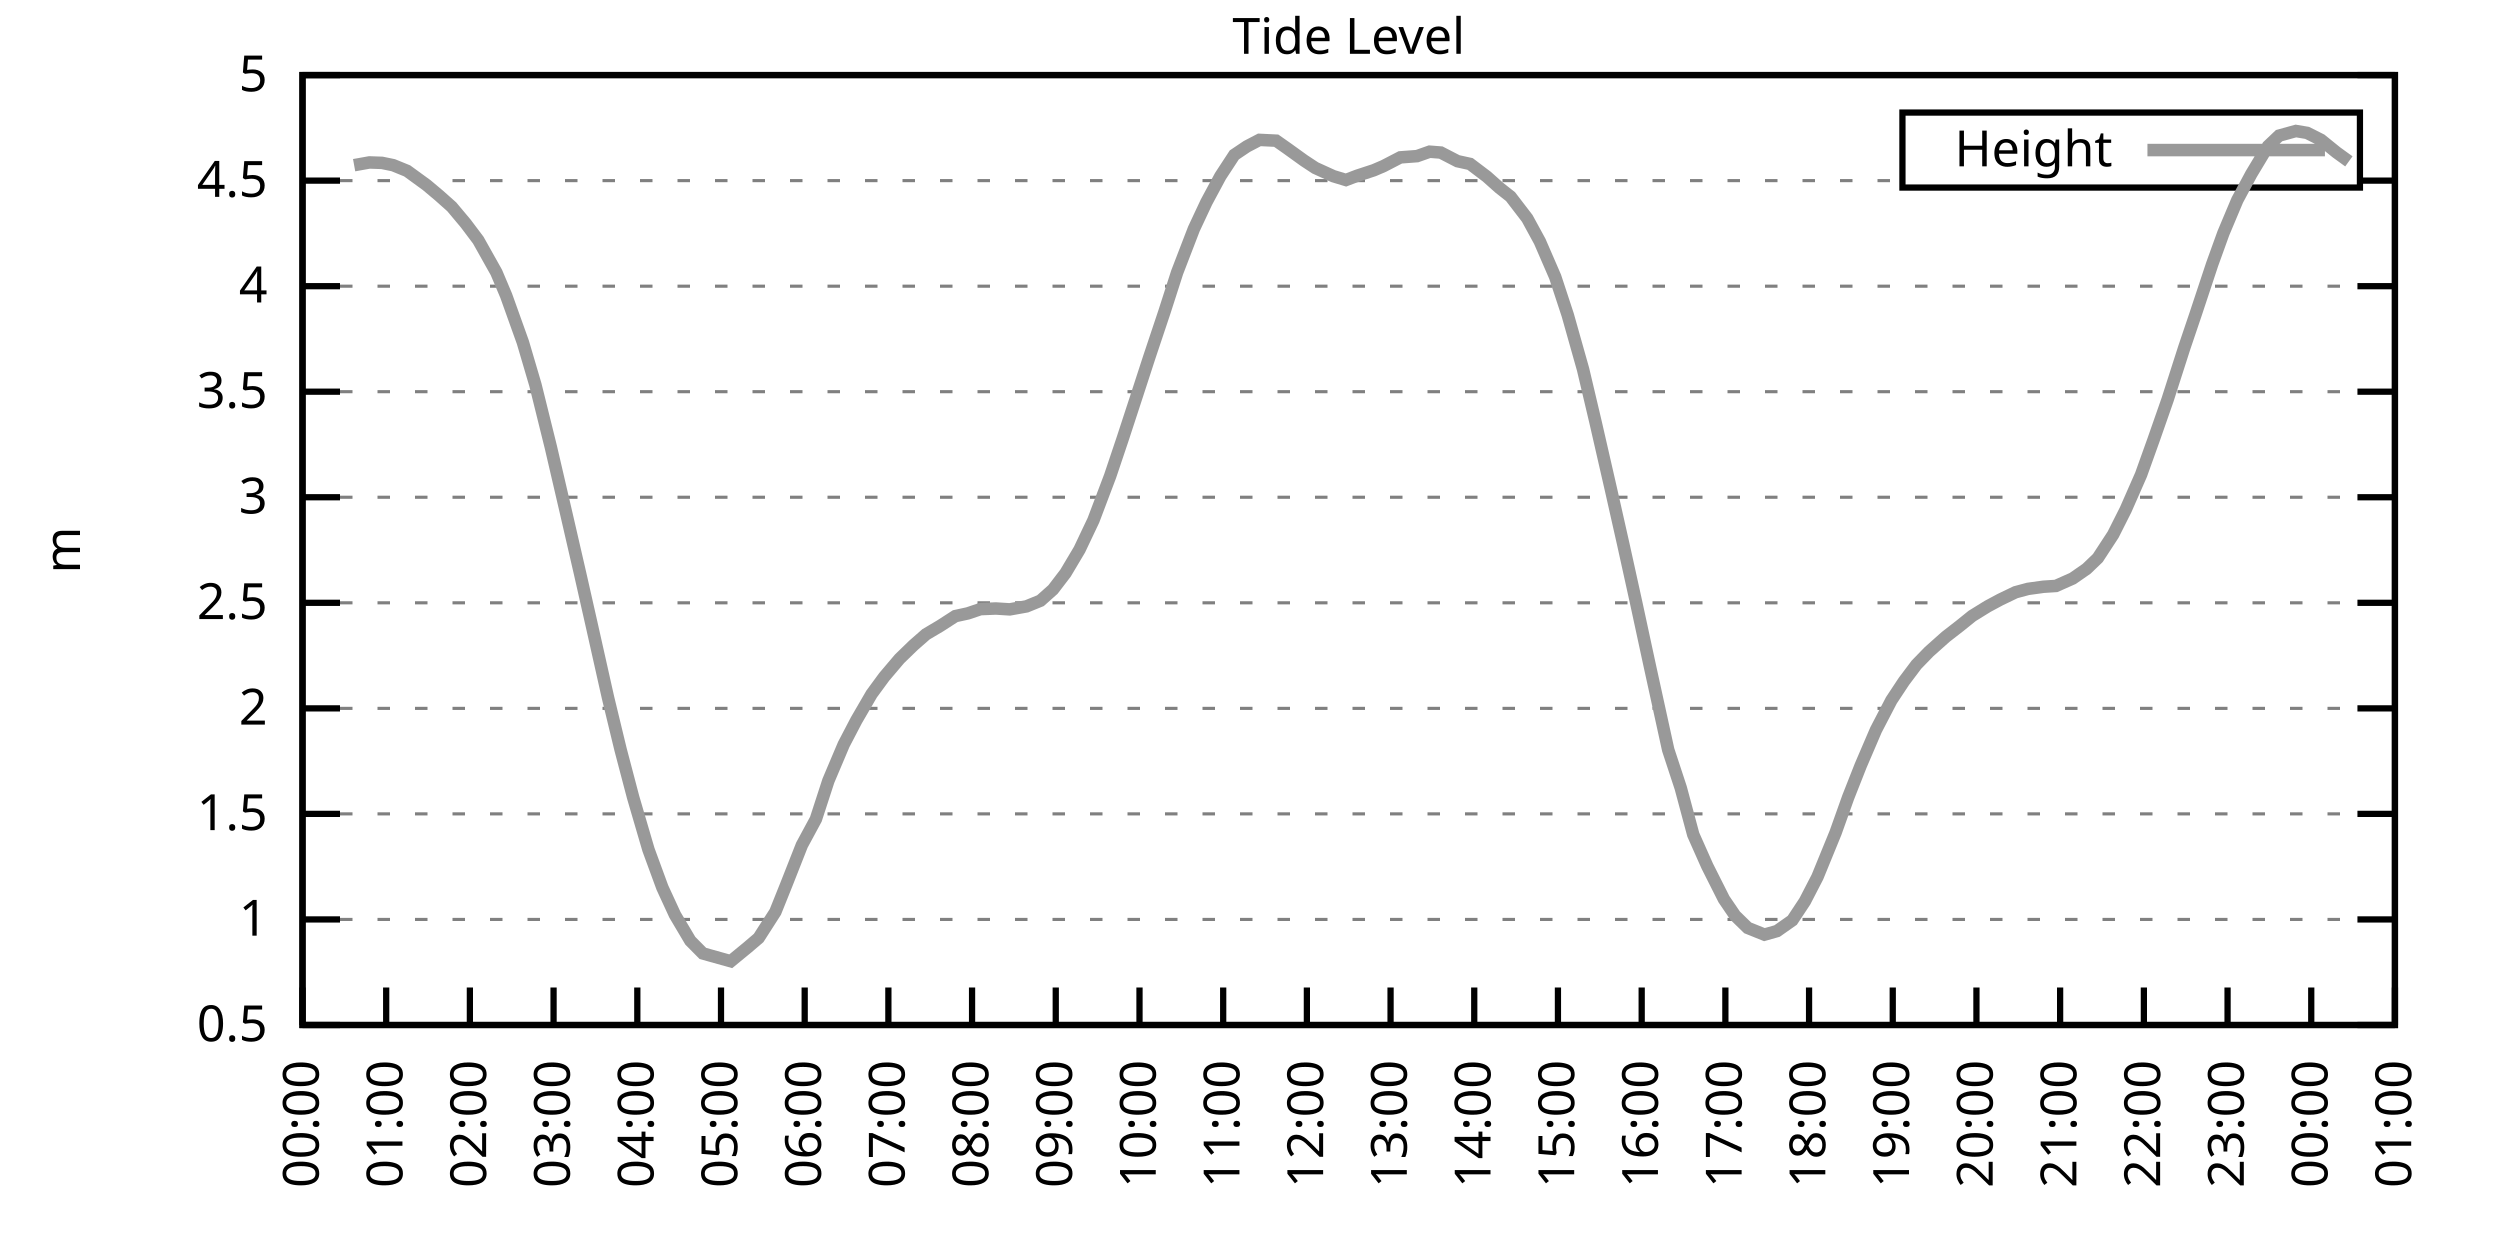
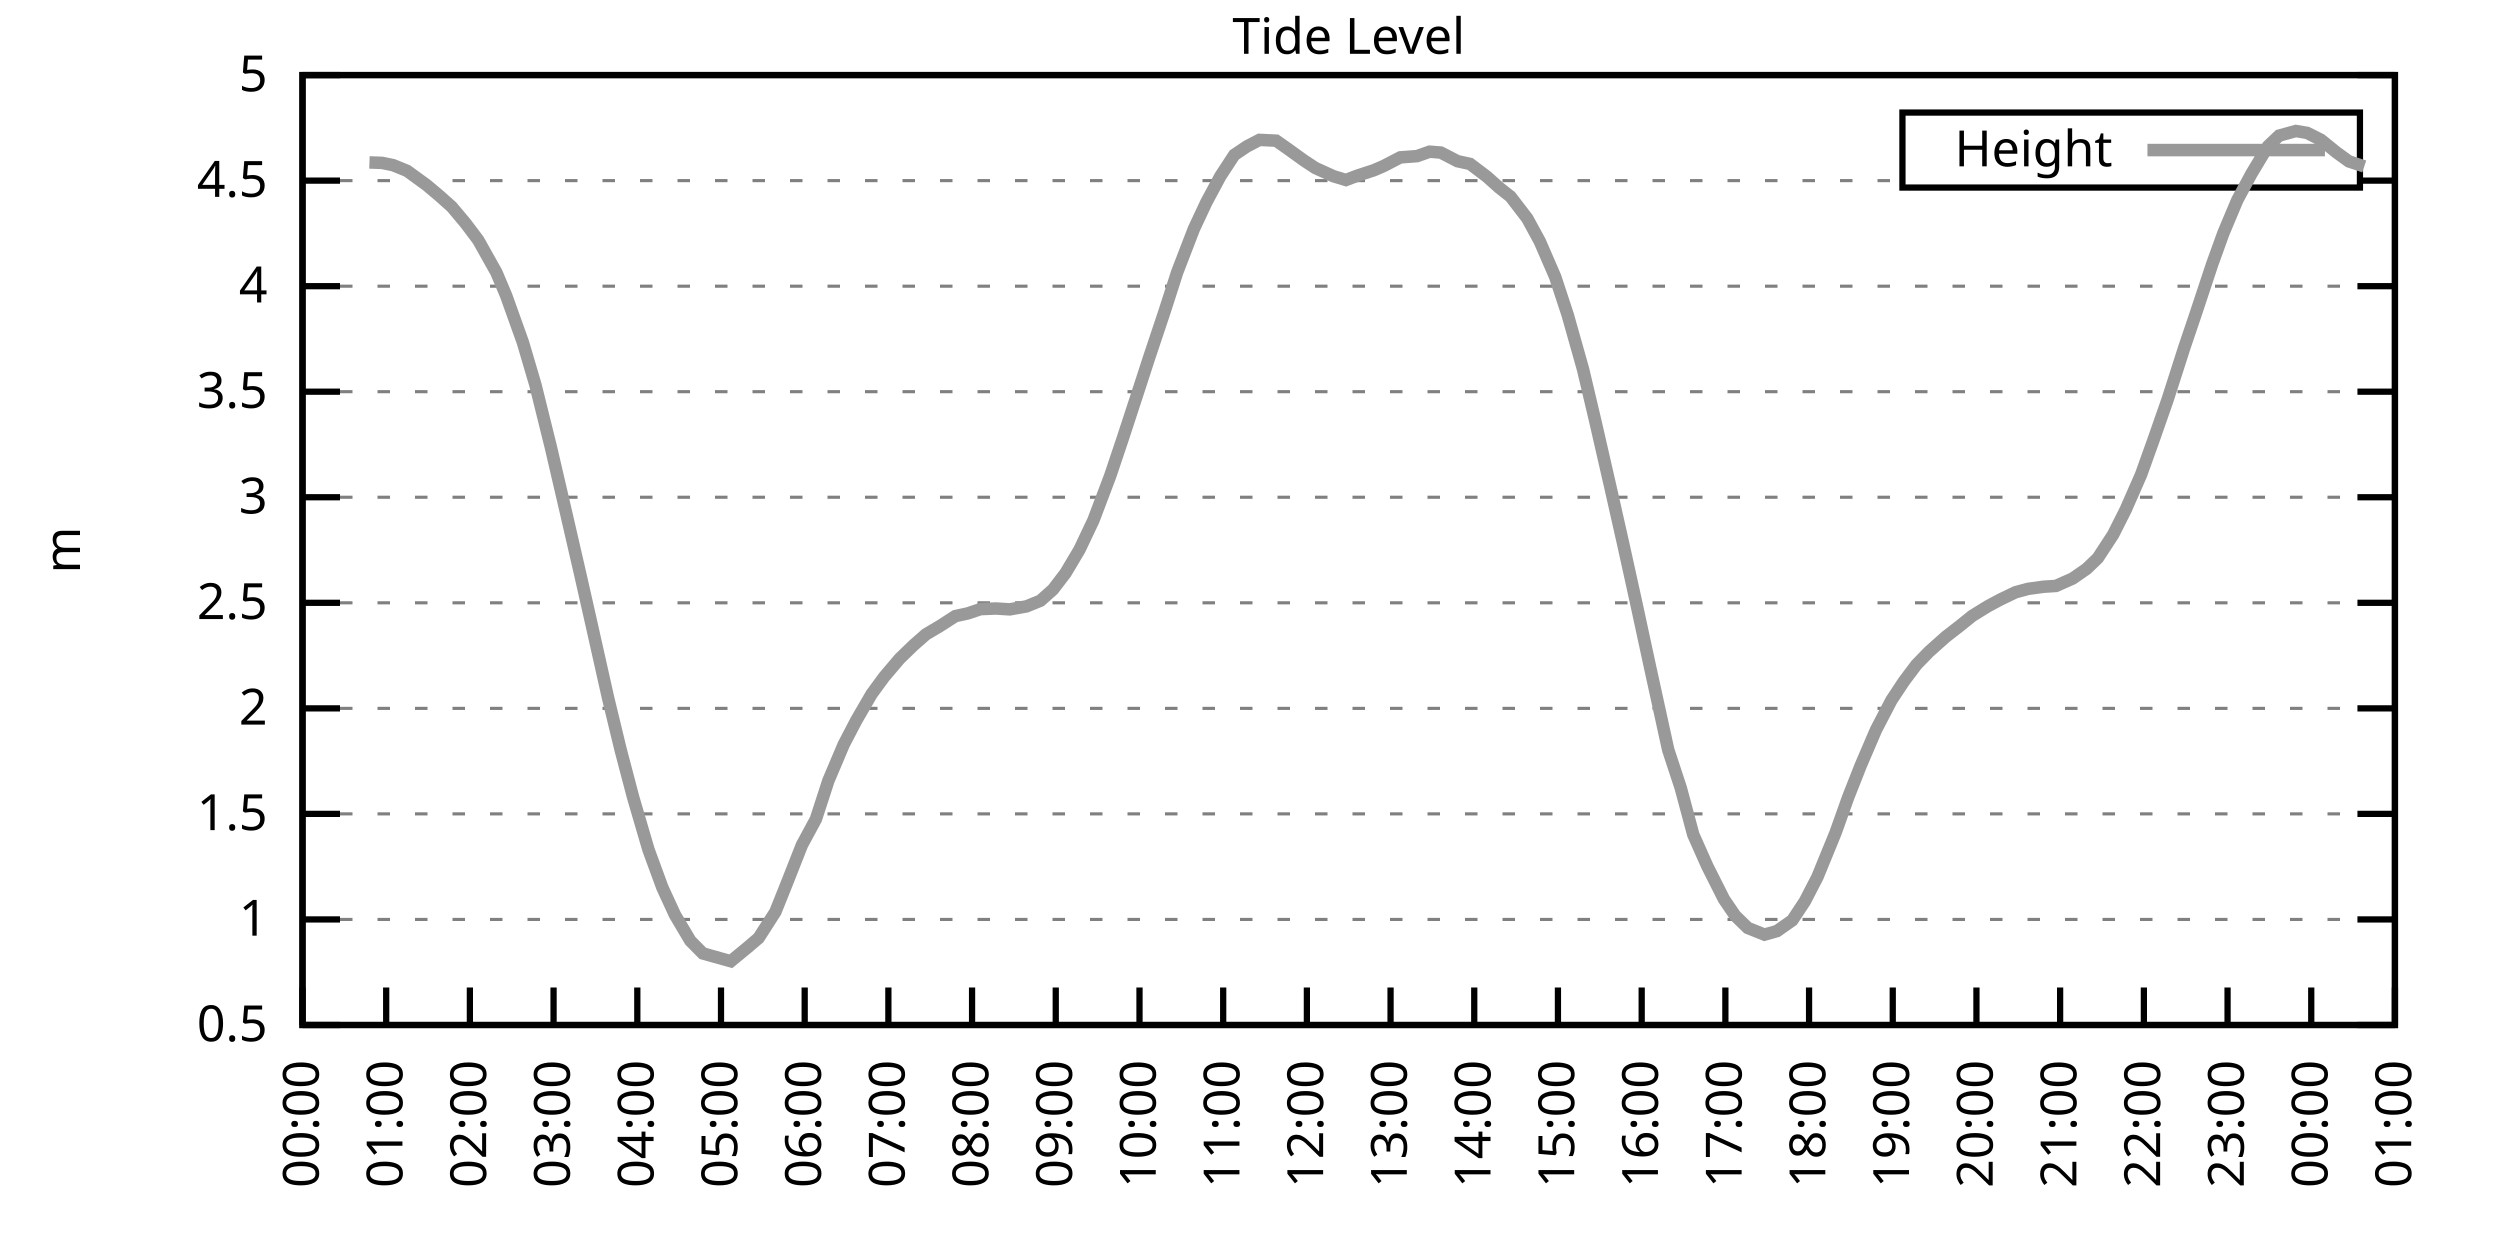
<svg xmlns="http://www.w3.org/2000/svg" xmlns:xlink="http://www.w3.org/1999/xlink" width="400" height="200" viewBox="0 0 400 200">
  <g id="gnuplot_canvas">
    <rect x="0" y="0" width="400" height="200" fill="none" />
    <defs>
      <circle id="gpDot" r="0.5" stroke-width="0.5" stroke="currentColor" />
      <path id="gpPt0" stroke-width="0.333" stroke="currentColor" d="M-1,0 h2 M0,-1 v2" />
      <path id="gpPt1" stroke-width="0.333" stroke="currentColor" d="M-1,-1 L1,1 M1,-1 L-1,1" />
      <path id="gpPt2" stroke-width="0.333" stroke="currentColor" d="M-1,0 L1,0 M0,-1 L0,1 M-1,-1 L1,1 M-1,1 L1,-1" />
      <rect id="gpPt3" stroke-width="0.333" stroke="currentColor" x="-1" y="-1" width="2" height="2" />
      <rect id="gpPt4" stroke-width="0.333" stroke="currentColor" fill="currentColor" x="-1" y="-1" width="2" height="2" />
      <circle id="gpPt5" stroke-width="0.333" stroke="currentColor" cx="0" cy="0" r="1" />
      <use xlink:href="#gpPt5" id="gpPt6" fill="currentColor" stroke="none" />
      <path id="gpPt7" stroke-width="0.333" stroke="currentColor" d="M0,-1.33 L-1.33,0.67 L1.33,0.67 z" />
      <use xlink:href="#gpPt7" id="gpPt8" fill="currentColor" stroke="none" />
      <use xlink:href="#gpPt7" id="gpPt9" stroke="currentColor" transform="rotate(180)" />
      <use xlink:href="#gpPt9" id="gpPt10" fill="currentColor" stroke="none" />
      <use xlink:href="#gpPt3" id="gpPt11" stroke="currentColor" transform="rotate(45)" />
      <use xlink:href="#gpPt11" id="gpPt12" fill="currentColor" stroke="none" />
      <path id="gpPt13" stroke-width="0.333" stroke="currentColor" d="M0,1.330 L1.265,0.411 L0.782,-1.067 L-0.782,-1.076 L-1.265,0.411 z" />
      <use xlink:href="#gpPt13" id="gpPt14" fill="currentColor" stroke="none" />
      <filter id="textbox" filterUnits="objectBoundingBox" x="0" y="0" height="1" width="1">
        <feFlood flood-color="white" flood-opacity="1" result="bgnd" />
        <feComposite in="SourceGraphic" in2="bgnd" operator="atop" />
      </filter>
      <filter id="greybox" filterUnits="objectBoundingBox" x="0" y="0" height="1" width="1">
        <feFlood flood-color="lightgrey" flood-opacity="1" result="grey" />
        <feComposite in="SourceGraphic" in2="grey" operator="atop" />
      </filter>
    </defs>
    <g fill="none" color="white" stroke="currentColor" stroke-width="1.00" stroke-linecap="butt" stroke-linejoin="miter">
</g>
    <g fill="none" color="black" stroke="currentColor" stroke-width="1.00" stroke-linecap="butt" stroke-linejoin="miter">
      <g stroke="none" shape-rendering="crispEdges">
        <polygon fill="rgb(255, 255, 255)" points="48.40,164.00 383.18,164.00 383.18,12.02 48.40,12.02 " />
      </g>
    </g>
    <g fill="none" color="black" stroke="currentColor" stroke-width="1.00" stroke-linecap="butt" stroke-linejoin="miter">
</g>
    <g fill="none" color="black" stroke="black" stroke-width="0.50" stroke-linecap="butt" stroke-linejoin="miter">
</g>
    <g fill="none" color="gray" stroke="currentColor" stroke-width="0.50" stroke-linecap="butt" stroke-linejoin="miter">
      <path stroke="gray" stroke-dasharray="2,4" class="gridline" d="M48.40,164.00 L383.19,164.00  " />
    </g>
    <g fill="none" color="gray" stroke="gray" stroke-width="1.00" stroke-linecap="butt" stroke-linejoin="miter">
</g>
    <g fill="none" color="black" stroke="currentColor" stroke-width="1.00" stroke-linecap="butt" stroke-linejoin="miter">
      <path stroke="black" d="M48.40,164.00 L54.40,164.00 M383.19,164.00 L377.19,164.00  " />
      <g transform="translate(42.80,166.60)" stroke="none" fill="black" font-family="Sans" font-size="8.00" text-anchor="end">
        <text>
          <tspan font-family="Sans"> 0.5</tspan>
        </text>
      </g>
    </g>
    <g fill="none" color="black" stroke="currentColor" stroke-width="1.00" stroke-linecap="butt" stroke-linejoin="miter">
</g>
    <g fill="none" color="black" stroke="black" stroke-width="0.50" stroke-linecap="butt" stroke-linejoin="miter">
</g>
    <g fill="none" color="gray" stroke="currentColor" stroke-width="0.50" stroke-linecap="butt" stroke-linejoin="miter">
      <path stroke="gray" stroke-dasharray="2,4" class="gridline" d="M48.40,147.11 L383.19,147.11  " />
    </g>
    <g fill="none" color="gray" stroke="gray" stroke-width="1.00" stroke-linecap="butt" stroke-linejoin="miter">
</g>
    <g fill="none" color="black" stroke="currentColor" stroke-width="1.00" stroke-linecap="butt" stroke-linejoin="miter">
      <path stroke="black" d="M48.40,147.11 L54.40,147.11 M383.19,147.11 L377.19,147.11  " />
      <g transform="translate(42.80,149.71)" stroke="none" fill="black" font-family="Sans" font-size="8.00" text-anchor="end">
        <text>
          <tspan font-family="Sans"> 1</tspan>
        </text>
      </g>
    </g>
    <g fill="none" color="black" stroke="currentColor" stroke-width="1.00" stroke-linecap="butt" stroke-linejoin="miter">
</g>
    <g fill="none" color="black" stroke="black" stroke-width="0.50" stroke-linecap="butt" stroke-linejoin="miter">
</g>
    <g fill="none" color="gray" stroke="currentColor" stroke-width="0.50" stroke-linecap="butt" stroke-linejoin="miter">
      <path stroke="gray" stroke-dasharray="2,4" class="gridline" d="M48.40,130.22 L383.19,130.22  " />
    </g>
    <g fill="none" color="gray" stroke="gray" stroke-width="1.00" stroke-linecap="butt" stroke-linejoin="miter">
</g>
    <g fill="none" color="black" stroke="currentColor" stroke-width="1.00" stroke-linecap="butt" stroke-linejoin="miter">
      <path stroke="black" d="M48.40,130.22 L54.40,130.22 M383.19,130.22 L377.19,130.22  " />
      <g transform="translate(42.80,132.82)" stroke="none" fill="black" font-family="Sans" font-size="8.00" text-anchor="end">
        <text>
          <tspan font-family="Sans"> 1.5</tspan>
        </text>
      </g>
    </g>
    <g fill="none" color="black" stroke="currentColor" stroke-width="1.00" stroke-linecap="butt" stroke-linejoin="miter">
</g>
    <g fill="none" color="black" stroke="black" stroke-width="0.50" stroke-linecap="butt" stroke-linejoin="miter">
</g>
    <g fill="none" color="gray" stroke="currentColor" stroke-width="0.50" stroke-linecap="butt" stroke-linejoin="miter">
      <path stroke="gray" stroke-dasharray="2,4" class="gridline" d="M48.40,113.34 L383.19,113.34  " />
    </g>
    <g fill="none" color="gray" stroke="gray" stroke-width="1.00" stroke-linecap="butt" stroke-linejoin="miter">
</g>
    <g fill="none" color="black" stroke="currentColor" stroke-width="1.00" stroke-linecap="butt" stroke-linejoin="miter">
      <path stroke="black" d="M48.40,113.34 L54.40,113.34 M383.19,113.34 L377.19,113.34  " />
      <g transform="translate(42.80,115.94)" stroke="none" fill="black" font-family="Sans" font-size="8.00" text-anchor="end">
        <text>
          <tspan font-family="Sans"> 2</tspan>
        </text>
      </g>
    </g>
    <g fill="none" color="black" stroke="currentColor" stroke-width="1.00" stroke-linecap="butt" stroke-linejoin="miter">
</g>
    <g fill="none" color="black" stroke="black" stroke-width="0.50" stroke-linecap="butt" stroke-linejoin="miter">
</g>
    <g fill="none" color="gray" stroke="currentColor" stroke-width="0.50" stroke-linecap="butt" stroke-linejoin="miter">
      <path stroke="gray" stroke-dasharray="2,4" class="gridline" d="M48.40,96.45 L383.19,96.45  " />
    </g>
    <g fill="none" color="gray" stroke="gray" stroke-width="1.00" stroke-linecap="butt" stroke-linejoin="miter">
</g>
    <g fill="none" color="black" stroke="currentColor" stroke-width="1.00" stroke-linecap="butt" stroke-linejoin="miter">
      <path stroke="black" d="M48.40,96.45 L54.40,96.45 M383.19,96.45 L377.19,96.45  " />
      <g transform="translate(42.80,99.05)" stroke="none" fill="black" font-family="Sans" font-size="8.00" text-anchor="end">
        <text>
          <tspan font-family="Sans"> 2.5</tspan>
        </text>
      </g>
    </g>
    <g fill="none" color="black" stroke="currentColor" stroke-width="1.00" stroke-linecap="butt" stroke-linejoin="miter">
</g>
    <g fill="none" color="black" stroke="black" stroke-width="0.50" stroke-linecap="butt" stroke-linejoin="miter">
</g>
    <g fill="none" color="gray" stroke="currentColor" stroke-width="0.50" stroke-linecap="butt" stroke-linejoin="miter">
      <path stroke="gray" stroke-dasharray="2,4" class="gridline" d="M48.40,79.56 L383.19,79.56  " />
    </g>
    <g fill="none" color="gray" stroke="gray" stroke-width="1.00" stroke-linecap="butt" stroke-linejoin="miter">
</g>
    <g fill="none" color="black" stroke="currentColor" stroke-width="1.00" stroke-linecap="butt" stroke-linejoin="miter">
      <path stroke="black" d="M48.40,79.56 L54.40,79.56 M383.19,79.56 L377.19,79.56  " />
      <g transform="translate(42.80,82.16)" stroke="none" fill="black" font-family="Sans" font-size="8.00" text-anchor="end">
        <text>
          <tspan font-family="Sans"> 3</tspan>
        </text>
      </g>
    </g>
    <g fill="none" color="black" stroke="currentColor" stroke-width="1.00" stroke-linecap="butt" stroke-linejoin="miter">
</g>
    <g fill="none" color="black" stroke="black" stroke-width="0.50" stroke-linecap="butt" stroke-linejoin="miter">
</g>
    <g fill="none" color="gray" stroke="currentColor" stroke-width="0.50" stroke-linecap="butt" stroke-linejoin="miter">
      <path stroke="gray" stroke-dasharray="2,4" class="gridline" d="M48.40,62.67 L383.19,62.67  " />
    </g>
    <g fill="none" color="gray" stroke="gray" stroke-width="1.00" stroke-linecap="butt" stroke-linejoin="miter">
</g>
    <g fill="none" color="black" stroke="currentColor" stroke-width="1.00" stroke-linecap="butt" stroke-linejoin="miter">
      <path stroke="black" d="M48.40,62.67 L54.40,62.67 M383.19,62.67 L377.19,62.67  " />
      <g transform="translate(42.80,65.27)" stroke="none" fill="black" font-family="Sans" font-size="8.00" text-anchor="end">
        <text>
          <tspan font-family="Sans"> 3.5</tspan>
        </text>
      </g>
    </g>
    <g fill="none" color="black" stroke="currentColor" stroke-width="1.00" stroke-linecap="butt" stroke-linejoin="miter">
</g>
    <g fill="none" color="black" stroke="black" stroke-width="0.50" stroke-linecap="butt" stroke-linejoin="miter">
</g>
    <g fill="none" color="gray" stroke="currentColor" stroke-width="0.50" stroke-linecap="butt" stroke-linejoin="miter">
      <path stroke="gray" stroke-dasharray="2,4" class="gridline" d="M48.40,45.79 L383.19,45.79  " />
    </g>
    <g fill="none" color="gray" stroke="gray" stroke-width="1.00" stroke-linecap="butt" stroke-linejoin="miter">
</g>
    <g fill="none" color="black" stroke="currentColor" stroke-width="1.00" stroke-linecap="butt" stroke-linejoin="miter">
      <path stroke="black" d="M48.40,45.79 L54.40,45.79 M383.19,45.79 L377.19,45.79  " />
      <g transform="translate(42.80,48.39)" stroke="none" fill="black" font-family="Sans" font-size="8.00" text-anchor="end">
        <text>
          <tspan font-family="Sans"> 4</tspan>
        </text>
      </g>
    </g>
    <g fill="none" color="black" stroke="currentColor" stroke-width="1.00" stroke-linecap="butt" stroke-linejoin="miter">
</g>
    <g fill="none" color="black" stroke="black" stroke-width="0.50" stroke-linecap="butt" stroke-linejoin="miter">
</g>
    <g fill="none" color="gray" stroke="currentColor" stroke-width="0.50" stroke-linecap="butt" stroke-linejoin="miter">
      <path stroke="gray" stroke-dasharray="2,4" class="gridline" d="M48.40,28.90 L304.39,28.90 M377.59,28.90 L383.19,28.90  " />
    </g>
    <g fill="none" color="gray" stroke="gray" stroke-width="1.00" stroke-linecap="butt" stroke-linejoin="miter">
</g>
    <g fill="none" color="black" stroke="currentColor" stroke-width="1.00" stroke-linecap="butt" stroke-linejoin="miter">
      <path stroke="black" d="M48.40,28.90 L54.40,28.90 M383.19,28.90 L377.19,28.90  " />
      <g transform="translate(42.80,31.50)" stroke="none" fill="black" font-family="Sans" font-size="8.00" text-anchor="end">
        <text>
          <tspan font-family="Sans"> 4.5</tspan>
        </text>
      </g>
    </g>
    <g fill="none" color="black" stroke="currentColor" stroke-width="1.00" stroke-linecap="butt" stroke-linejoin="miter">
</g>
    <g fill="none" color="black" stroke="black" stroke-width="0.50" stroke-linecap="butt" stroke-linejoin="miter">
</g>
    <g fill="none" color="gray" stroke="currentColor" stroke-width="0.50" stroke-linecap="butt" stroke-linejoin="miter">
      <path stroke="gray" stroke-dasharray="2,4" class="gridline" d="M48.40,12.01 L383.19,12.01  " />
    </g>
    <g fill="none" color="gray" stroke="gray" stroke-width="1.00" stroke-linecap="butt" stroke-linejoin="miter">
</g>
    <g fill="none" color="black" stroke="currentColor" stroke-width="1.00" stroke-linecap="butt" stroke-linejoin="miter">
      <path stroke="black" d="M48.40,12.01 L54.40,12.01 M383.19,12.01 L377.19,12.01  " />
      <g transform="translate(42.80,14.61)" stroke="none" fill="black" font-family="Sans" font-size="8.00" text-anchor="end">
        <text>
          <tspan font-family="Sans"> 5</tspan>
        </text>
      </g>
    </g>
    <g fill="none" color="black" stroke="currentColor" stroke-width="1.00" stroke-linecap="butt" stroke-linejoin="miter">
      <path stroke="black" d="M48.40,164.00 L48.40,158.00  " />
      <g transform="translate(51.00,169.60) rotate(270.00)" stroke="none" fill="black" font-family="Sans" font-size="8.00" text-anchor="end">
        <text>
          <tspan font-family="Sans">00:00</tspan>
        </text>
      </g>
    </g>
    <g fill="none" color="black" stroke="currentColor" stroke-width="1.00" stroke-linecap="butt" stroke-linejoin="miter">
      <path stroke="black" d="M61.79,164.00 L61.79,158.00  " />
      <g transform="translate(64.39,169.60) rotate(270.00)" stroke="none" fill="black" font-family="Sans" font-size="8.00" text-anchor="end">
        <text>
          <tspan font-family="Sans">01:00</tspan>
        </text>
      </g>
    </g>
    <g fill="none" color="black" stroke="currentColor" stroke-width="1.00" stroke-linecap="butt" stroke-linejoin="miter">
      <path stroke="black" d="M75.18,164.00 L75.18,158.00  " />
      <g transform="translate(77.78,169.60) rotate(270.00)" stroke="none" fill="black" font-family="Sans" font-size="8.00" text-anchor="end">
        <text>
          <tspan font-family="Sans">02:00</tspan>
        </text>
      </g>
    </g>
    <g fill="none" color="black" stroke="currentColor" stroke-width="1.00" stroke-linecap="butt" stroke-linejoin="miter">
      <path stroke="black" d="M88.57,164.00 L88.57,158.00  " />
      <g transform="translate(91.17,169.60) rotate(270.00)" stroke="none" fill="black" font-family="Sans" font-size="8.00" text-anchor="end">
        <text>
          <tspan font-family="Sans">03:00</tspan>
        </text>
      </g>
    </g>
    <g fill="none" color="black" stroke="currentColor" stroke-width="1.00" stroke-linecap="butt" stroke-linejoin="miter">
      <path stroke="black" d="M101.97,164.00 L101.97,158.00  " />
      <g transform="translate(104.57,169.60) rotate(270.00)" stroke="none" fill="black" font-family="Sans" font-size="8.00" text-anchor="end">
        <text>
          <tspan font-family="Sans">04:00</tspan>
        </text>
      </g>
    </g>
    <g fill="none" color="black" stroke="currentColor" stroke-width="1.00" stroke-linecap="butt" stroke-linejoin="miter">
      <path stroke="black" d="M115.36,164.00 L115.36,158.00  " />
      <g transform="translate(117.96,169.60) rotate(270.00)" stroke="none" fill="black" font-family="Sans" font-size="8.00" text-anchor="end">
        <text>
          <tspan font-family="Sans">05:00</tspan>
        </text>
      </g>
    </g>
    <g fill="none" color="black" stroke="currentColor" stroke-width="1.00" stroke-linecap="butt" stroke-linejoin="miter">
      <path stroke="black" d="M128.75,164.00 L128.75,158.00  " />
      <g transform="translate(131.35,169.60) rotate(270.00)" stroke="none" fill="black" font-family="Sans" font-size="8.00" text-anchor="end">
        <text>
          <tspan font-family="Sans">06:00</tspan>
        </text>
      </g>
    </g>
    <g fill="none" color="black" stroke="currentColor" stroke-width="1.00" stroke-linecap="butt" stroke-linejoin="miter">
      <path stroke="black" d="M142.14,164.00 L142.14,158.00  " />
      <g transform="translate(144.74,169.60) rotate(270.00)" stroke="none" fill="black" font-family="Sans" font-size="8.00" text-anchor="end">
        <text>
          <tspan font-family="Sans">07:00</tspan>
        </text>
      </g>
    </g>
    <g fill="none" color="black" stroke="currentColor" stroke-width="1.00" stroke-linecap="butt" stroke-linejoin="miter">
      <path stroke="black" d="M155.53,164.00 L155.53,158.00  " />
      <g transform="translate(158.13,169.60) rotate(270.00)" stroke="none" fill="black" font-family="Sans" font-size="8.00" text-anchor="end">
        <text>
          <tspan font-family="Sans">08:00</tspan>
        </text>
      </g>
    </g>
    <g fill="none" color="black" stroke="currentColor" stroke-width="1.00" stroke-linecap="butt" stroke-linejoin="miter">
      <path stroke="black" d="M168.92,164.00 L168.92,158.00  " />
      <g transform="translate(171.52,169.60) rotate(270.00)" stroke="none" fill="black" font-family="Sans" font-size="8.00" text-anchor="end">
        <text>
          <tspan font-family="Sans">09:00</tspan>
        </text>
      </g>
    </g>
    <g fill="none" color="black" stroke="currentColor" stroke-width="1.00" stroke-linecap="butt" stroke-linejoin="miter">
      <path stroke="black" d="M182.32,164.00 L182.32,158.00  " />
      <g transform="translate(184.92,169.60) rotate(270.00)" stroke="none" fill="black" font-family="Sans" font-size="8.00" text-anchor="end">
        <text>
          <tspan font-family="Sans">10:00</tspan>
        </text>
      </g>
    </g>
    <g fill="none" color="black" stroke="currentColor" stroke-width="1.00" stroke-linecap="butt" stroke-linejoin="miter">
      <path stroke="black" d="M195.71,164.00 L195.71,158.00  " />
      <g transform="translate(198.31,169.60) rotate(270.00)" stroke="none" fill="black" font-family="Sans" font-size="8.00" text-anchor="end">
        <text>
          <tspan font-family="Sans">11:00</tspan>
        </text>
      </g>
    </g>
    <g fill="none" color="black" stroke="currentColor" stroke-width="1.00" stroke-linecap="butt" stroke-linejoin="miter">
      <path stroke="black" d="M209.10,164.00 L209.10,158.00  " />
      <g transform="translate(211.70,169.60) rotate(270.00)" stroke="none" fill="black" font-family="Sans" font-size="8.00" text-anchor="end">
        <text>
          <tspan font-family="Sans">12:00</tspan>
        </text>
      </g>
    </g>
    <g fill="none" color="black" stroke="currentColor" stroke-width="1.00" stroke-linecap="butt" stroke-linejoin="miter">
      <path stroke="black" d="M222.49,164.00 L222.49,158.00  " />
      <g transform="translate(225.09,169.60) rotate(270.00)" stroke="none" fill="black" font-family="Sans" font-size="8.00" text-anchor="end">
        <text>
          <tspan font-family="Sans">13:00</tspan>
        </text>
      </g>
    </g>
    <g fill="none" color="black" stroke="currentColor" stroke-width="1.00" stroke-linecap="butt" stroke-linejoin="miter">
      <path stroke="black" d="M235.88,164.00 L235.88,158.00  " />
      <g transform="translate(238.48,169.60) rotate(270.00)" stroke="none" fill="black" font-family="Sans" font-size="8.00" text-anchor="end">
        <text>
          <tspan font-family="Sans">14:00</tspan>
        </text>
      </g>
    </g>
    <g fill="none" color="black" stroke="currentColor" stroke-width="1.00" stroke-linecap="butt" stroke-linejoin="miter">
      <path stroke="black" d="M249.27,164.00 L249.27,158.00  " />
      <g transform="translate(251.87,169.60) rotate(270.00)" stroke="none" fill="black" font-family="Sans" font-size="8.00" text-anchor="end">
        <text>
          <tspan font-family="Sans">15:00</tspan>
        </text>
      </g>
    </g>
    <g fill="none" color="black" stroke="currentColor" stroke-width="1.00" stroke-linecap="butt" stroke-linejoin="miter">
      <path stroke="black" d="M262.67,164.00 L262.67,158.00  " />
      <g transform="translate(265.27,169.60) rotate(270.00)" stroke="none" fill="black" font-family="Sans" font-size="8.00" text-anchor="end">
        <text>
          <tspan font-family="Sans">16:00</tspan>
        </text>
      </g>
    </g>
    <g fill="none" color="black" stroke="currentColor" stroke-width="1.00" stroke-linecap="butt" stroke-linejoin="miter">
      <path stroke="black" d="M276.06,164.00 L276.06,158.00  " />
      <g transform="translate(278.66,169.60) rotate(270.00)" stroke="none" fill="black" font-family="Sans" font-size="8.00" text-anchor="end">
        <text>
          <tspan font-family="Sans">17:00</tspan>
        </text>
      </g>
    </g>
    <g fill="none" color="black" stroke="currentColor" stroke-width="1.00" stroke-linecap="butt" stroke-linejoin="miter">
      <path stroke="black" d="M289.45,164.00 L289.45,158.00  " />
      <g transform="translate(292.05,169.60) rotate(270.00)" stroke="none" fill="black" font-family="Sans" font-size="8.00" text-anchor="end">
        <text>
          <tspan font-family="Sans">18:00</tspan>
        </text>
      </g>
    </g>
    <g fill="none" color="black" stroke="currentColor" stroke-width="1.00" stroke-linecap="butt" stroke-linejoin="miter">
      <path stroke="black" d="M302.84,164.00 L302.84,158.00  " />
      <g transform="translate(305.44,169.60) rotate(270.00)" stroke="none" fill="black" font-family="Sans" font-size="8.00" text-anchor="end">
        <text>
          <tspan font-family="Sans">19:00</tspan>
        </text>
      </g>
    </g>
    <g fill="none" color="black" stroke="currentColor" stroke-width="1.00" stroke-linecap="butt" stroke-linejoin="miter">
      <path stroke="black" d="M316.23,164.00 L316.23,158.00  " />
      <g transform="translate(318.83,169.60) rotate(270.00)" stroke="none" fill="black" font-family="Sans" font-size="8.00" text-anchor="end">
        <text>
          <tspan font-family="Sans">20:00</tspan>
        </text>
      </g>
    </g>
    <g fill="none" color="black" stroke="currentColor" stroke-width="1.00" stroke-linecap="butt" stroke-linejoin="miter">
      <path stroke="black" d="M329.62,164.00 L329.62,158.00  " />
      <g transform="translate(332.22,169.60) rotate(270.00)" stroke="none" fill="black" font-family="Sans" font-size="8.00" text-anchor="end">
        <text>
          <tspan font-family="Sans">21:00</tspan>
        </text>
      </g>
    </g>
    <g fill="none" color="black" stroke="currentColor" stroke-width="1.00" stroke-linecap="butt" stroke-linejoin="miter">
      <path stroke="black" d="M343.02,164.00 L343.02,158.00  " />
      <g transform="translate(345.62,169.60) rotate(270.00)" stroke="none" fill="black" font-family="Sans" font-size="8.00" text-anchor="end">
        <text>
          <tspan font-family="Sans">22:00</tspan>
        </text>
      </g>
    </g>
    <g fill="none" color="black" stroke="currentColor" stroke-width="1.00" stroke-linecap="butt" stroke-linejoin="miter">
      <path stroke="black" d="M356.41,164.00 L356.41,158.00  " />
      <g transform="translate(359.01,169.60) rotate(270.00)" stroke="none" fill="black" font-family="Sans" font-size="8.00" text-anchor="end">
        <text>
          <tspan font-family="Sans">23:00</tspan>
        </text>
      </g>
    </g>
    <g fill="none" color="black" stroke="currentColor" stroke-width="1.00" stroke-linecap="butt" stroke-linejoin="miter">
      <path stroke="black" d="M369.80,164.00 L369.80,158.00  " />
      <g transform="translate(372.40,169.60) rotate(270.00)" stroke="none" fill="black" font-family="Sans" font-size="8.00" text-anchor="end">
        <text>
          <tspan font-family="Sans">00:00</tspan>
        </text>
      </g>
    </g>
    <g fill="none" color="black" stroke="currentColor" stroke-width="1.00" stroke-linecap="butt" stroke-linejoin="miter">
      <path stroke="black" d="M383.19,164.00 L383.19,158.00  " />
      <g transform="translate(385.79,169.60) rotate(270.00)" stroke="none" fill="black" font-family="Sans" font-size="8.00" text-anchor="end">
        <text>
          <tspan font-family="Sans">01:00</tspan>
        </text>
      </g>
    </g>
    <g fill="none" color="black" stroke="currentColor" stroke-width="1.00" stroke-linecap="butt" stroke-linejoin="miter">
</g>
    <g fill="none" color="black" stroke="currentColor" stroke-width="1.00" stroke-linecap="butt" stroke-linejoin="miter">
      <path stroke="black" d="M48.40,12.01 L48.40,164.00 L383.19,164.00 L383.19,12.01 L48.40,12.01 Z  " />
    </g>
    <g fill="none" color="black" stroke="currentColor" stroke-width="1.00" stroke-linecap="butt" stroke-linejoin="miter">
</g>
    <g fill="none" color="black" stroke="currentColor" stroke-width="1.00" stroke-linecap="butt" stroke-linejoin="miter">
      <path stroke="black" d="M304.39,30.01 L304.39,18.01 L377.59,18.01 L377.59,30.01 L304.39,30.01 Z  " />
    </g>
    <g id="Tide_level_plot_1">
      <g fill="none" color="white" stroke="black" stroke-width="2.00" stroke-linecap="butt" stroke-linejoin="miter">
</g>
      <g fill="none" color="black" stroke="currentColor" stroke-width="2.00" stroke-linecap="butt" stroke-linejoin="miter">
        <g transform="translate(337.99,26.61)" stroke="none" fill="black" font-family="Sans" font-size="8.00" text-anchor="end">
          <text>
            <tspan font-family="Sans">Height</tspan>
          </text>
        </g>
      </g>
      <g fill="none" color="black" stroke="currentColor" stroke-width="2.00" stroke-linecap="butt" stroke-linejoin="miter">
-         <path stroke="rgb(153, 153, 153)" d="M343.59,24.01 L371.99,24.01 M56.66,26.43 L59.11,25.99 L61.12,26.06 L62.91,26.43 L65.14,27.34 L68.26,29.61   L70.27,31.30 L72.28,33.09 L74.51,35.75 L76.52,38.42 L79.42,43.59 L80.99,47.31 L83.66,54.77 L85.67,61.59   L88.13,71.52 L90.58,82.06 L92.82,91.79 L94.60,99.66 L97.28,111.61 L99.29,119.92 L101.30,127.56 L103.75,135.93   L105.98,142.01 L107.99,146.37 L110.45,150.52 L112.46,152.55 L116.92,153.80 L119.60,151.60 L121.38,150.08 L124.06,145.90   L125.85,141.44 L128.30,135.22 L130.54,131.07 L132.54,124.92 L135.00,119.11 L137.01,115.26 L139.46,111.04 L141.47,108.30   L143.93,105.40 L146.16,103.24 L148.17,101.48 L150.40,100.16 L152.85,98.58 L154.86,98.14 L156.87,97.46 L159.33,97.36   L161.56,97.50 L164.24,97.02 L166.47,96.11 L168.48,94.32 L170.49,91.69 L172.72,87.94 L174.95,83.24 L177.63,76.15   L179.64,70.17 L181.87,63.35 L183.88,57.17 L186.33,49.84 L188.34,43.59 L191.02,36.63 L193.03,32.34 L195.26,28.19   L197.49,24.78 L199.50,23.43 L201.51,22.38 L204.19,22.51 L205.97,23.76 L208.65,25.69 L210.44,26.87 L213.34,28.19   L215.35,28.80 L217.13,28.12 L219.81,27.24 L221.37,26.57 L224.05,25.18 L226.73,24.98 L228.74,24.27 L230.53,24.41   L233.20,25.79 L235.21,26.23 L237.89,28.26 L239.90,30.05 L241.69,31.46 L244.36,34.94 L246.37,38.63 L248.83,44.30   L250.84,50.41 L253.29,59.09 L255.30,67.60 L257.76,78.35 L259.76,87.23 L261.77,96.35 L264.00,106.68 L266.91,119.96   L268.92,126.07 L270.92,133.53 L273.16,138.57 L275.83,143.87 L277.62,146.50 L279.63,148.46 L282.31,149.54 L284.32,148.97   L286.77,147.25 L288.78,144.21 L290.79,140.32 L293.69,133.23 L295.70,127.59 L297.71,122.49 L300.16,116.78 L302.62,112.05   L304.63,109.01 L306.63,106.35 L308.64,104.28 L311.32,101.89 L313.55,100.16 L315.56,98.54 L318.02,97.02 L320.03,95.94   L322.48,94.76 L324.49,94.22 L326.95,93.88 L328.95,93.75 L331.63,92.56 L333.86,91.01 L335.65,89.29 L338.10,85.54   L340.11,81.55 L342.57,75.95 L344.58,70.34 L346.81,63.96 L349.49,55.61 L351.27,50.35 L353.95,42.27 L355.74,37.31   L357.97,32.01 L360.20,27.85 L362.88,23.39 L364.66,21.70 L367.34,20.96 L369.13,21.26 L371.36,22.38 L373.82,24.37   L375.82,25.82  " />
+         <path stroke="rgb(153, 153, 153)" d="M343.59,24.01 L371.99,24.01 M59.11,25.99 L61.12,26.06 L62.91,26.43 L65.14,27.34 L68.26,29.61 L70.27,31.30   L72.28,33.09 L74.51,35.75 L76.52,38.42 L79.42,43.59 L80.99,47.31 L83.66,54.77 L85.67,61.59 L88.13,71.52   L90.58,82.06 L92.82,91.79 L94.60,99.66 L97.28,111.61 L99.29,119.92 L101.30,127.56 L103.75,135.93 L105.98,142.01   L107.99,146.37 L110.45,150.52 L112.46,152.55 L116.92,153.80 L119.60,151.60 L121.38,150.08 L124.06,145.90 L125.85,141.44   L128.30,135.22 L130.54,131.07 L132.54,124.92 L135.00,119.11 L137.01,115.26 L139.46,111.04 L141.47,108.30 L143.93,105.40   L146.16,103.24 L148.17,101.48 L150.40,100.16 L152.85,98.58 L154.86,98.14 L156.87,97.46 L159.33,97.36 L161.56,97.50   L164.24,97.02 L166.47,96.11 L168.48,94.32 L170.49,91.69 L172.72,87.94 L174.95,83.24 L177.63,76.15 L179.64,70.17   L181.87,63.35 L183.88,57.17 L186.33,49.84 L188.34,43.59 L191.02,36.63 L193.03,32.34 L195.26,28.19 L197.49,24.78   L199.50,23.43 L201.51,22.38 L204.19,22.51 L205.97,23.76 L208.65,25.69 L210.44,26.87 L213.34,28.19 L215.35,28.80   L217.13,28.12 L219.81,27.24 L221.37,26.57 L224.05,25.18 L226.73,24.98 L228.74,24.27 L230.53,24.41 L233.20,25.79   L235.21,26.23 L237.89,28.26 L239.90,30.05 L241.69,31.46 L244.36,34.94 L246.37,38.63 L248.83,44.30 L250.84,50.41   L253.29,59.09 L255.30,67.60 L257.76,78.35 L259.76,87.23 L261.77,96.35 L264.00,106.68 L266.91,119.96 L268.92,126.07   L270.92,133.53 L273.16,138.57 L275.83,143.87 L277.62,146.50 L279.63,148.46 L282.31,149.54 L284.32,148.97 L286.77,147.25   L288.78,144.21 L290.79,140.32 L293.69,133.23 L295.70,127.59 L297.71,122.49 L300.16,116.78 L302.62,112.05 L304.63,109.01   L306.63,106.35 L308.64,104.28 L311.32,101.89 L313.55,100.16 L315.56,98.54 L318.02,97.02 L320.03,95.94 L322.48,94.76   L324.49,94.22 L326.95,93.88 L328.95,93.75 L331.63,92.56 L333.86,91.01 L335.65,89.29 L338.10,85.54 L340.11,81.55   L342.57,75.95 L344.58,70.34 L346.81,63.96 L349.49,55.61 L351.27,50.35 L353.95,42.27 L355.74,37.31 L357.97,32.01   L360.20,27.85 L362.88,23.39 L364.66,21.70 L367.34,20.96 L369.13,21.26 L371.36,22.38 L373.82,24.37 L375.82,25.82   L378.28,26.63  " />
      </g>
    </g>
    <g fill="none" color="black" stroke="currentColor" stroke-width="2.00" stroke-linecap="butt" stroke-linejoin="miter">
</g>
    <g fill="none" color="black" stroke="black" stroke-width="1.00" stroke-linecap="butt" stroke-linejoin="miter">
</g>
    <g fill="none" color="black" stroke="currentColor" stroke-width="1.00" stroke-linecap="butt" stroke-linejoin="miter">
      <path stroke="black" d="M48.40,12.01 L48.40,164.00 L383.19,164.00 L383.19,12.01 L48.40,12.01 Z  " />
      <g transform="translate(12.80,88.01) rotate(270.00)" stroke="none" fill="black" font-family="Sans" font-size="8.00" text-anchor="middle">
        <text>
          <tspan font-family="Sans">m</tspan>
        </text>
      </g>
    </g>
    <g fill="none" color="black" stroke="currentColor" stroke-width="1.00" stroke-linecap="butt" stroke-linejoin="miter">
</g>
    <g fill="none" color="black" stroke="currentColor" stroke-width="1.00" stroke-linecap="butt" stroke-linejoin="miter">
      <g transform="translate(215.79,8.61)" stroke="none" fill="black" font-family="Sans" font-size="8.00" text-anchor="middle">
        <text>
          <tspan font-family="Sans">Tide Level</tspan>
        </text>
      </g>
    </g>
    <g fill="none" color="black" stroke="currentColor" stroke-width="1.00" stroke-linecap="butt" stroke-linejoin="miter">
</g>
  </g>
</svg>
